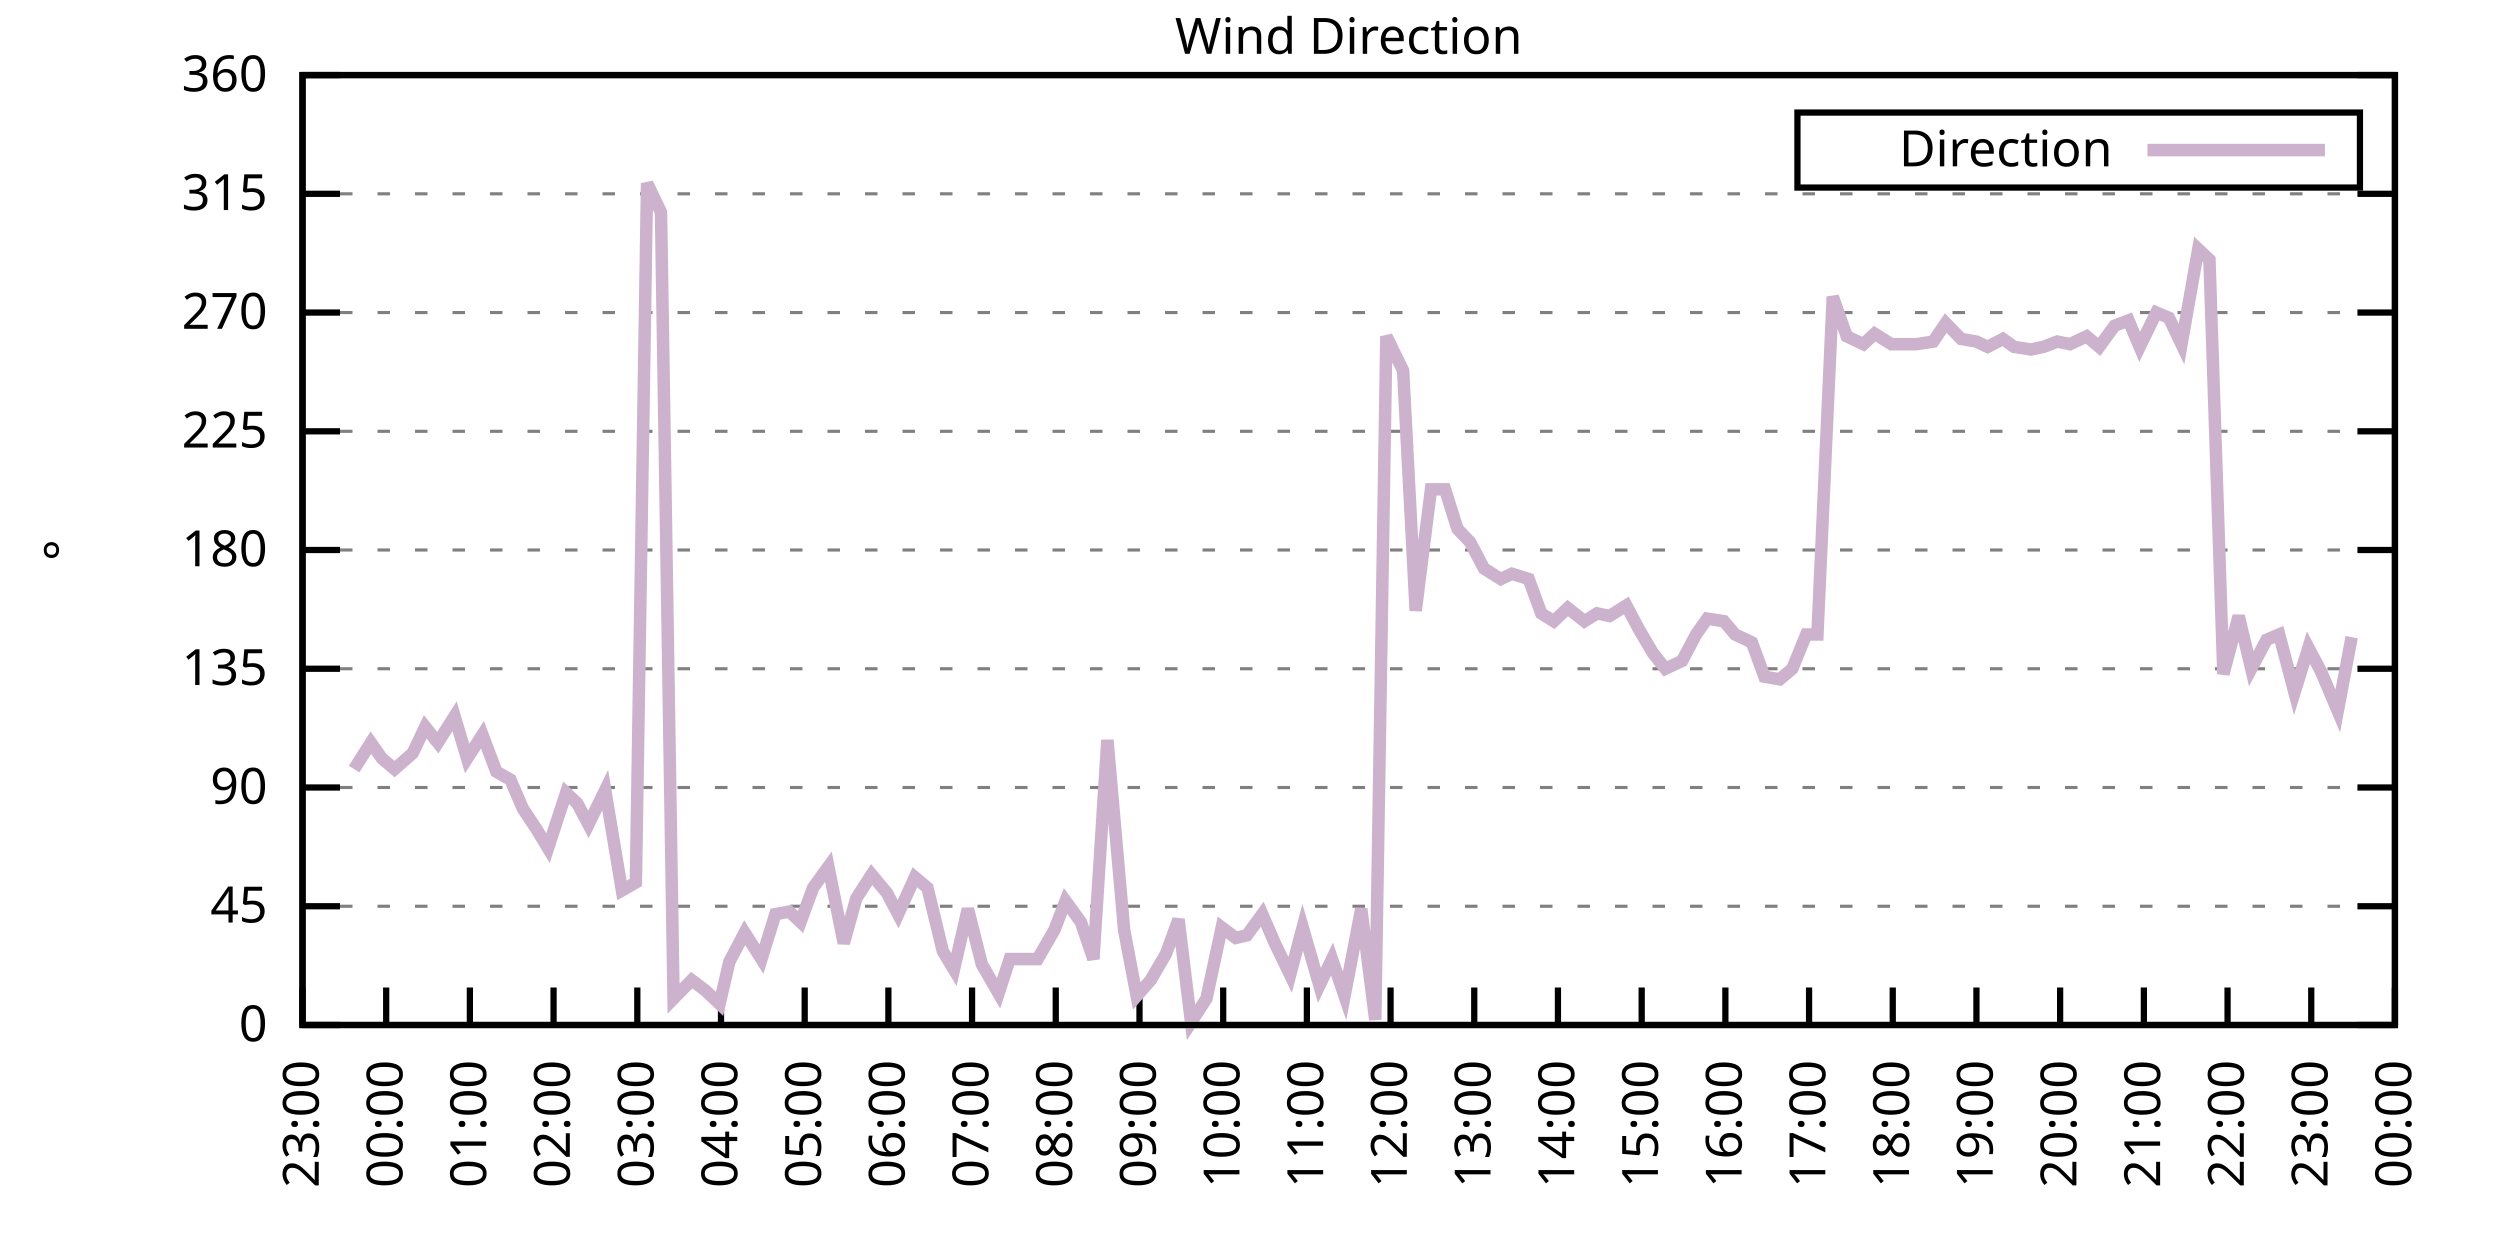
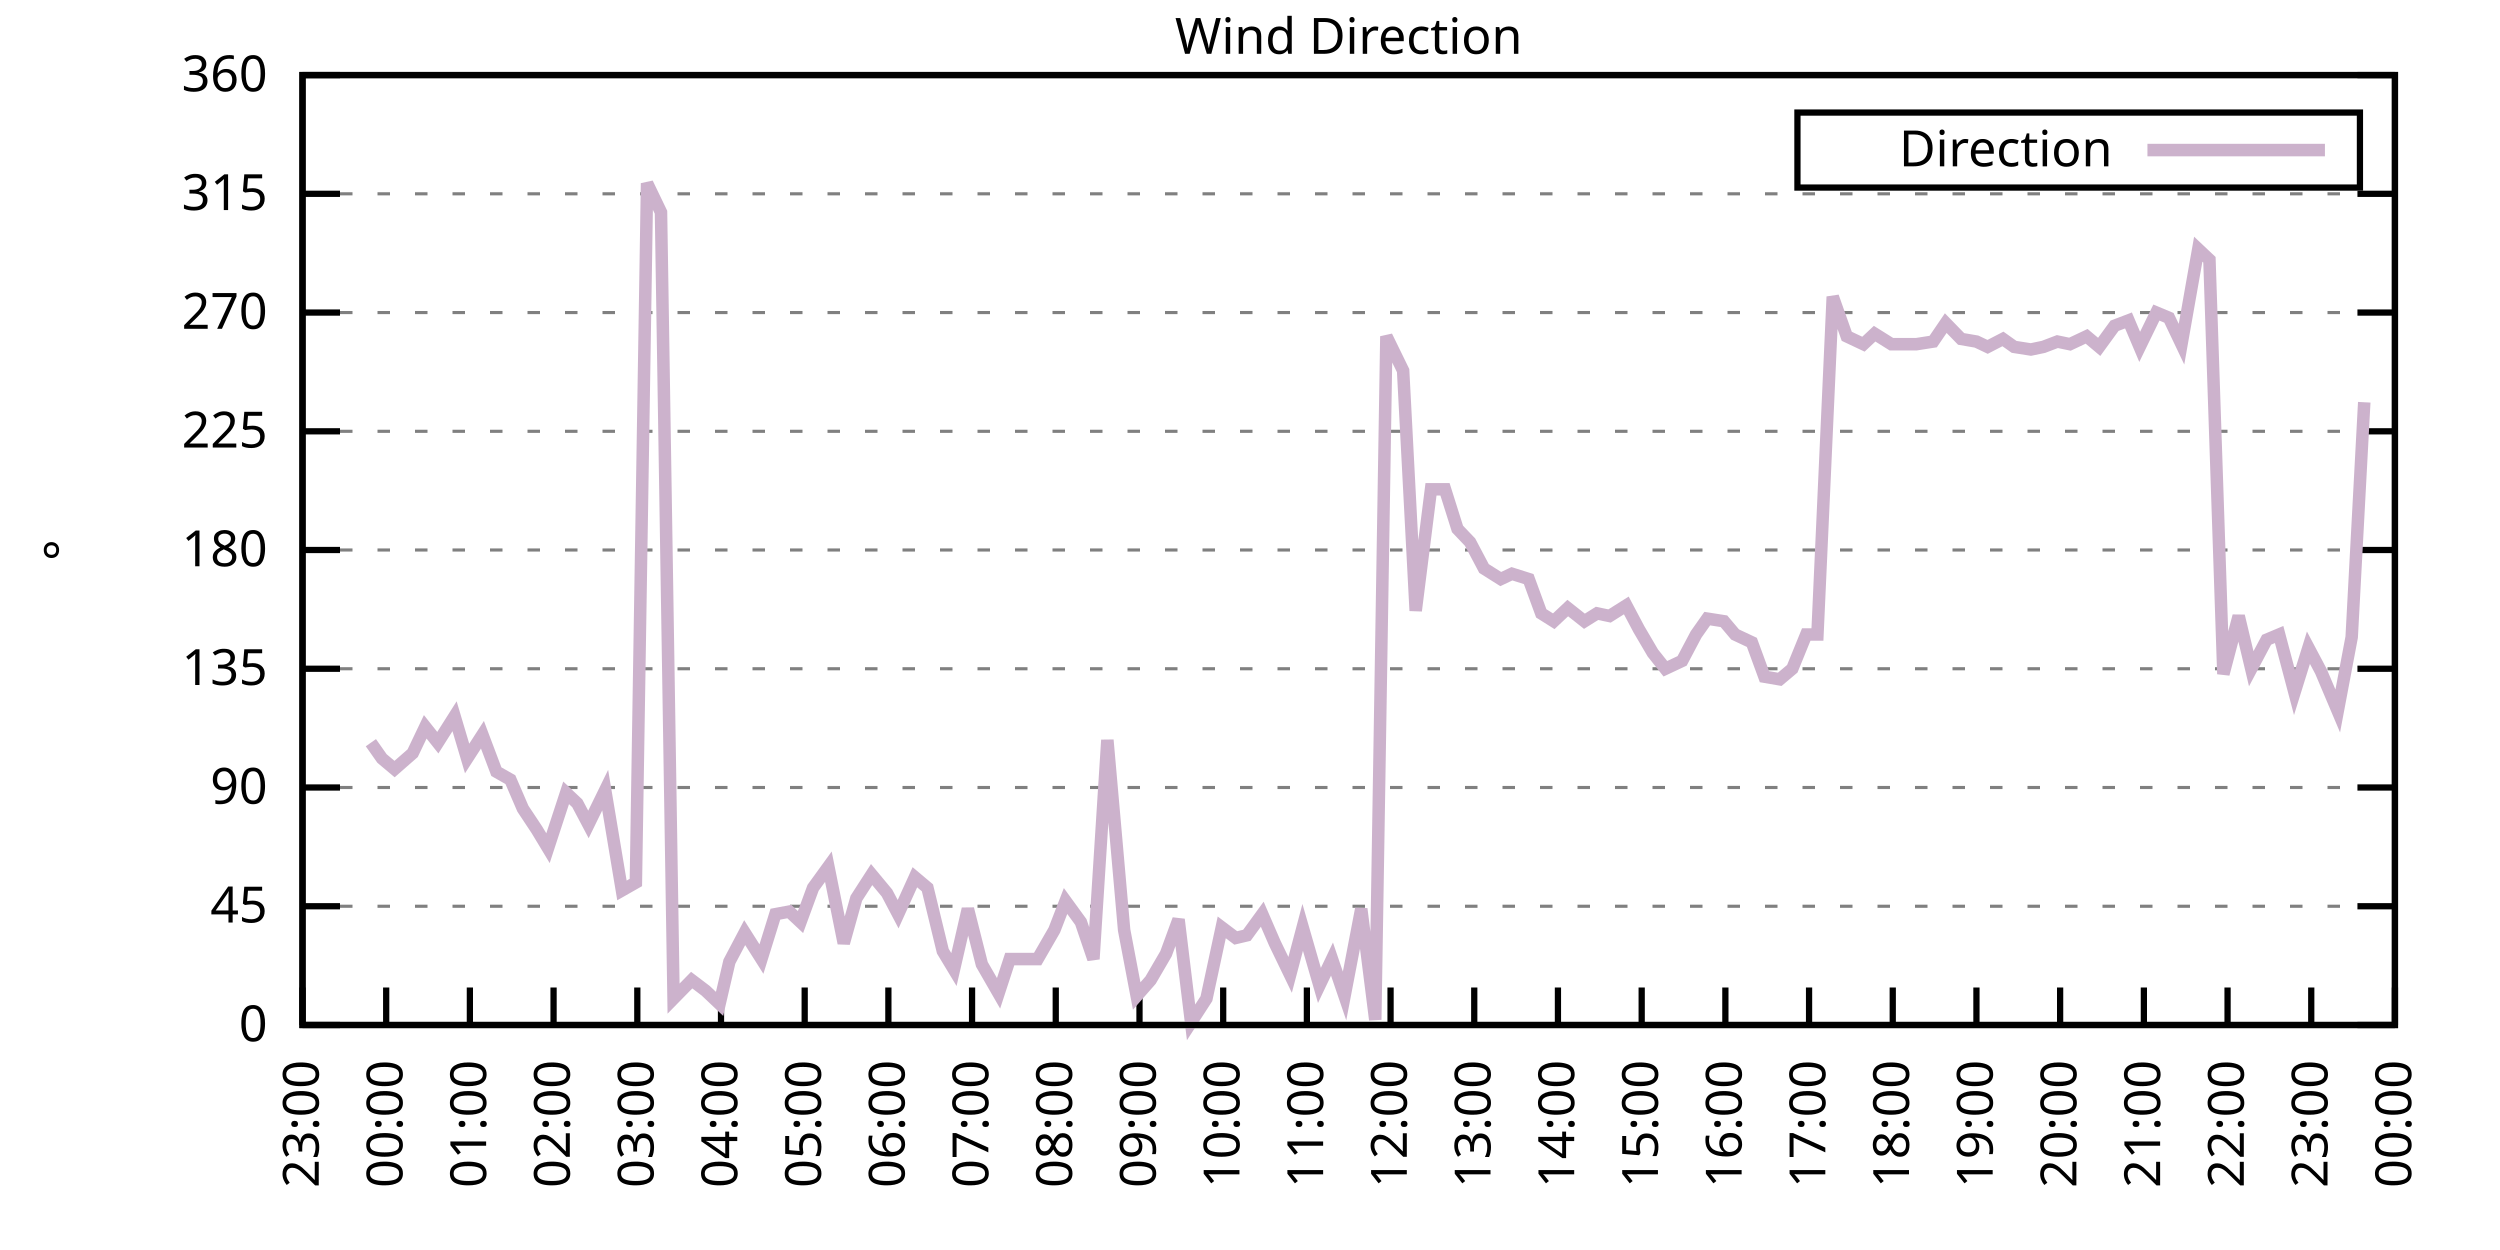
<svg xmlns="http://www.w3.org/2000/svg" xmlns:xlink="http://www.w3.org/1999/xlink" width="400" height="200" viewBox="0 0 400 200">
  <g id="gnuplot_canvas">
    <rect x="0" y="0" width="400" height="200" fill="none" />
    <defs>
      <circle id="gpDot" r="0.5" stroke-width="0.5" stroke="currentColor" />
      <path id="gpPt0" stroke-width="0.333" stroke="currentColor" d="M-1,0 h2 M0,-1 v2" />
      <path id="gpPt1" stroke-width="0.333" stroke="currentColor" d="M-1,-1 L1,1 M1,-1 L-1,1" />
      <path id="gpPt2" stroke-width="0.333" stroke="currentColor" d="M-1,0 L1,0 M0,-1 L0,1 M-1,-1 L1,1 M-1,1 L1,-1" />
      <rect id="gpPt3" stroke-width="0.333" stroke="currentColor" x="-1" y="-1" width="2" height="2" />
      <rect id="gpPt4" stroke-width="0.333" stroke="currentColor" fill="currentColor" x="-1" y="-1" width="2" height="2" />
      <circle id="gpPt5" stroke-width="0.333" stroke="currentColor" cx="0" cy="0" r="1" />
      <use xlink:href="#gpPt5" id="gpPt6" fill="currentColor" stroke="none" />
      <path id="gpPt7" stroke-width="0.333" stroke="currentColor" d="M0,-1.33 L-1.33,0.67 L1.33,0.67 z" />
      <use xlink:href="#gpPt7" id="gpPt8" fill="currentColor" stroke="none" />
      <use xlink:href="#gpPt7" id="gpPt9" stroke="currentColor" transform="rotate(180)" />
      <use xlink:href="#gpPt9" id="gpPt10" fill="currentColor" stroke="none" />
      <use xlink:href="#gpPt3" id="gpPt11" stroke="currentColor" transform="rotate(45)" />
      <use xlink:href="#gpPt11" id="gpPt12" fill="currentColor" stroke="none" />
      <path id="gpPt13" stroke-width="0.333" stroke="currentColor" d="M0,1.330 L1.265,0.411 L0.782,-1.067 L-0.782,-1.076 L-1.265,0.411 z" />
      <use xlink:href="#gpPt13" id="gpPt14" fill="currentColor" stroke="none" />
      <filter id="textbox" filterUnits="objectBoundingBox" x="0" y="0" height="1" width="1">
        <feFlood flood-color="white" flood-opacity="1" result="bgnd" />
        <feComposite in="SourceGraphic" in2="bgnd" operator="atop" />
      </filter>
      <filter id="greybox" filterUnits="objectBoundingBox" x="0" y="0" height="1" width="1">
        <feFlood flood-color="lightgrey" flood-opacity="1" result="grey" />
        <feComposite in="SourceGraphic" in2="grey" operator="atop" />
      </filter>
    </defs>
    <g fill="none" color="white" stroke="currentColor" stroke-width="1.00" stroke-linecap="butt" stroke-linejoin="miter">
</g>
    <g fill="none" color="black" stroke="currentColor" stroke-width="1.00" stroke-linecap="butt" stroke-linejoin="miter">
      <g stroke="none" shape-rendering="crispEdges">
        <polygon fill="rgb(255, 255, 255)" points="48.40,164.00 383.18,164.00 383.18,12.02 48.40,12.02 " />
      </g>
    </g>
    <g fill="none" color="black" stroke="currentColor" stroke-width="1.00" stroke-linecap="butt" stroke-linejoin="miter">
</g>
    <g fill="none" color="black" stroke="black" stroke-width="0.50" stroke-linecap="butt" stroke-linejoin="miter">
</g>
    <g fill="none" color="gray" stroke="currentColor" stroke-width="0.50" stroke-linecap="butt" stroke-linejoin="miter">
      <path stroke="gray" stroke-dasharray="2,4" class="gridline" d="M48.40,164.00 L383.19,164.00  " />
    </g>
    <g fill="none" color="gray" stroke="gray" stroke-width="1.00" stroke-linecap="butt" stroke-linejoin="miter">
</g>
    <g fill="none" color="black" stroke="currentColor" stroke-width="1.00" stroke-linecap="butt" stroke-linejoin="miter">
      <path stroke="black" d="M48.40,164.00 L54.40,164.00 M383.19,164.00 L377.19,164.00  " />
      <g transform="translate(42.80,166.60)" stroke="none" fill="black" font-family="Sans" font-size="8.00" text-anchor="end">
        <text>
          <tspan font-family="Sans"> 0</tspan>
        </text>
      </g>
    </g>
    <g fill="none" color="black" stroke="currentColor" stroke-width="1.00" stroke-linecap="butt" stroke-linejoin="miter">
</g>
    <g fill="none" color="black" stroke="black" stroke-width="0.50" stroke-linecap="butt" stroke-linejoin="miter">
</g>
    <g fill="none" color="gray" stroke="currentColor" stroke-width="0.50" stroke-linecap="butt" stroke-linejoin="miter">
      <path stroke="gray" stroke-dasharray="2,4" class="gridline" d="M48.40,145.00 L383.19,145.00  " />
    </g>
    <g fill="none" color="gray" stroke="gray" stroke-width="1.00" stroke-linecap="butt" stroke-linejoin="miter">
</g>
    <g fill="none" color="black" stroke="currentColor" stroke-width="1.00" stroke-linecap="butt" stroke-linejoin="miter">
      <path stroke="black" d="M48.40,145.00 L54.40,145.00 M383.19,145.00 L377.19,145.00  " />
      <g transform="translate(42.80,147.60)" stroke="none" fill="black" font-family="Sans" font-size="8.00" text-anchor="end">
        <text>
          <tspan font-family="Sans"> 45</tspan>
        </text>
      </g>
    </g>
    <g fill="none" color="black" stroke="currentColor" stroke-width="1.00" stroke-linecap="butt" stroke-linejoin="miter">
</g>
    <g fill="none" color="black" stroke="black" stroke-width="0.50" stroke-linecap="butt" stroke-linejoin="miter">
</g>
    <g fill="none" color="gray" stroke="currentColor" stroke-width="0.50" stroke-linecap="butt" stroke-linejoin="miter">
      <path stroke="gray" stroke-dasharray="2,4" class="gridline" d="M48.40,126.00 L383.19,126.00  " />
    </g>
    <g fill="none" color="gray" stroke="gray" stroke-width="1.00" stroke-linecap="butt" stroke-linejoin="miter">
</g>
    <g fill="none" color="black" stroke="currentColor" stroke-width="1.00" stroke-linecap="butt" stroke-linejoin="miter">
      <path stroke="black" d="M48.40,126.00 L54.40,126.00 M383.19,126.00 L377.19,126.00  " />
      <g transform="translate(42.80,128.60)" stroke="none" fill="black" font-family="Sans" font-size="8.00" text-anchor="end">
        <text>
          <tspan font-family="Sans"> 90</tspan>
        </text>
      </g>
    </g>
    <g fill="none" color="black" stroke="currentColor" stroke-width="1.00" stroke-linecap="butt" stroke-linejoin="miter">
</g>
    <g fill="none" color="black" stroke="black" stroke-width="0.50" stroke-linecap="butt" stroke-linejoin="miter">
</g>
    <g fill="none" color="gray" stroke="currentColor" stroke-width="0.50" stroke-linecap="butt" stroke-linejoin="miter">
      <path stroke="gray" stroke-dasharray="2,4" class="gridline" d="M48.40,107.00 L383.19,107.00  " />
    </g>
    <g fill="none" color="gray" stroke="gray" stroke-width="1.00" stroke-linecap="butt" stroke-linejoin="miter">
</g>
    <g fill="none" color="black" stroke="currentColor" stroke-width="1.00" stroke-linecap="butt" stroke-linejoin="miter">
      <path stroke="black" d="M48.40,107.00 L54.40,107.00 M383.19,107.00 L377.19,107.00  " />
      <g transform="translate(42.80,109.60)" stroke="none" fill="black" font-family="Sans" font-size="8.00" text-anchor="end">
        <text>
          <tspan font-family="Sans"> 135</tspan>
        </text>
      </g>
    </g>
    <g fill="none" color="black" stroke="currentColor" stroke-width="1.00" stroke-linecap="butt" stroke-linejoin="miter">
</g>
    <g fill="none" color="black" stroke="black" stroke-width="0.50" stroke-linecap="butt" stroke-linejoin="miter">
</g>
    <g fill="none" color="gray" stroke="currentColor" stroke-width="0.50" stroke-linecap="butt" stroke-linejoin="miter">
      <path stroke="gray" stroke-dasharray="2,4" class="gridline" d="M48.40,88.00 L383.19,88.00  " />
    </g>
    <g fill="none" color="gray" stroke="gray" stroke-width="1.00" stroke-linecap="butt" stroke-linejoin="miter">
</g>
    <g fill="none" color="black" stroke="currentColor" stroke-width="1.00" stroke-linecap="butt" stroke-linejoin="miter">
      <path stroke="black" d="M48.40,88.00 L54.40,88.00 M383.19,88.00 L377.19,88.00  " />
      <g transform="translate(42.80,90.60)" stroke="none" fill="black" font-family="Sans" font-size="8.00" text-anchor="end">
        <text>
          <tspan font-family="Sans"> 180</tspan>
        </text>
      </g>
    </g>
    <g fill="none" color="black" stroke="currentColor" stroke-width="1.00" stroke-linecap="butt" stroke-linejoin="miter">
</g>
    <g fill="none" color="black" stroke="black" stroke-width="0.50" stroke-linecap="butt" stroke-linejoin="miter">
</g>
    <g fill="none" color="gray" stroke="currentColor" stroke-width="0.50" stroke-linecap="butt" stroke-linejoin="miter">
      <path stroke="gray" stroke-dasharray="2,4" class="gridline" d="M48.40,69.01 L383.19,69.01  " />
    </g>
    <g fill="none" color="gray" stroke="gray" stroke-width="1.00" stroke-linecap="butt" stroke-linejoin="miter">
</g>
    <g fill="none" color="black" stroke="currentColor" stroke-width="1.00" stroke-linecap="butt" stroke-linejoin="miter">
      <path stroke="black" d="M48.40,69.01 L54.40,69.01 M383.19,69.01 L377.19,69.01  " />
      <g transform="translate(42.80,71.61)" stroke="none" fill="black" font-family="Sans" font-size="8.00" text-anchor="end">
        <text>
          <tspan font-family="Sans"> 225</tspan>
        </text>
      </g>
    </g>
    <g fill="none" color="black" stroke="currentColor" stroke-width="1.00" stroke-linecap="butt" stroke-linejoin="miter">
</g>
    <g fill="none" color="black" stroke="black" stroke-width="0.50" stroke-linecap="butt" stroke-linejoin="miter">
</g>
    <g fill="none" color="gray" stroke="currentColor" stroke-width="0.50" stroke-linecap="butt" stroke-linejoin="miter">
      <path stroke="gray" stroke-dasharray="2,4" class="gridline" d="M48.40,50.01 L383.19,50.01  " />
    </g>
    <g fill="none" color="gray" stroke="gray" stroke-width="1.00" stroke-linecap="butt" stroke-linejoin="miter">
</g>
    <g fill="none" color="black" stroke="currentColor" stroke-width="1.00" stroke-linecap="butt" stroke-linejoin="miter">
      <path stroke="black" d="M48.40,50.01 L54.40,50.01 M383.19,50.01 L377.19,50.01  " />
      <g transform="translate(42.80,52.61)" stroke="none" fill="black" font-family="Sans" font-size="8.00" text-anchor="end">
        <text>
          <tspan font-family="Sans"> 270</tspan>
        </text>
      </g>
    </g>
    <g fill="none" color="black" stroke="currentColor" stroke-width="1.00" stroke-linecap="butt" stroke-linejoin="miter">
</g>
    <g fill="none" color="black" stroke="black" stroke-width="0.50" stroke-linecap="butt" stroke-linejoin="miter">
</g>
    <g fill="none" color="gray" stroke="currentColor" stroke-width="0.50" stroke-linecap="butt" stroke-linejoin="miter">
      <path stroke="gray" stroke-dasharray="2,4" class="gridline" d="M48.40,31.01 L383.19,31.01  " />
    </g>
    <g fill="none" color="gray" stroke="gray" stroke-width="1.00" stroke-linecap="butt" stroke-linejoin="miter">
</g>
    <g fill="none" color="black" stroke="currentColor" stroke-width="1.00" stroke-linecap="butt" stroke-linejoin="miter">
      <path stroke="black" d="M48.40,31.01 L54.40,31.01 M383.19,31.01 L377.19,31.01  " />
      <g transform="translate(42.80,33.61)" stroke="none" fill="black" font-family="Sans" font-size="8.00" text-anchor="end">
        <text>
          <tspan font-family="Sans"> 315</tspan>
        </text>
      </g>
    </g>
    <g fill="none" color="black" stroke="currentColor" stroke-width="1.00" stroke-linecap="butt" stroke-linejoin="miter">
</g>
    <g fill="none" color="black" stroke="black" stroke-width="0.50" stroke-linecap="butt" stroke-linejoin="miter">
</g>
    <g fill="none" color="gray" stroke="currentColor" stroke-width="0.50" stroke-linecap="butt" stroke-linejoin="miter">
      <path stroke="gray" stroke-dasharray="2,4" class="gridline" d="M48.40,12.01 L383.19,12.01  " />
    </g>
    <g fill="none" color="gray" stroke="gray" stroke-width="1.00" stroke-linecap="butt" stroke-linejoin="miter">
</g>
    <g fill="none" color="black" stroke="currentColor" stroke-width="1.00" stroke-linecap="butt" stroke-linejoin="miter">
      <path stroke="black" d="M48.40,12.01 L54.40,12.01 M383.19,12.01 L377.19,12.01  " />
      <g transform="translate(42.80,14.61)" stroke="none" fill="black" font-family="Sans" font-size="8.00" text-anchor="end">
        <text>
          <tspan font-family="Sans"> 360</tspan>
        </text>
      </g>
    </g>
    <g fill="none" color="black" stroke="currentColor" stroke-width="1.00" stroke-linecap="butt" stroke-linejoin="miter">
      <path stroke="black" d="M48.40,164.00 L48.40,158.00  " />
      <g transform="translate(51.00,169.60) rotate(270.00)" stroke="none" fill="black" font-family="Sans" font-size="8.00" text-anchor="end">
        <text>
          <tspan font-family="Sans">23:00</tspan>
        </text>
      </g>
    </g>
    <g fill="none" color="black" stroke="currentColor" stroke-width="1.00" stroke-linecap="butt" stroke-linejoin="miter">
      <path stroke="black" d="M61.79,164.00 L61.79,158.00  " />
      <g transform="translate(64.39,169.60) rotate(270.00)" stroke="none" fill="black" font-family="Sans" font-size="8.00" text-anchor="end">
        <text>
          <tspan font-family="Sans">00:00</tspan>
        </text>
      </g>
    </g>
    <g fill="none" color="black" stroke="currentColor" stroke-width="1.00" stroke-linecap="butt" stroke-linejoin="miter">
      <path stroke="black" d="M75.18,164.00 L75.18,158.00  " />
      <g transform="translate(77.78,169.60) rotate(270.00)" stroke="none" fill="black" font-family="Sans" font-size="8.00" text-anchor="end">
        <text>
          <tspan font-family="Sans">01:00</tspan>
        </text>
      </g>
    </g>
    <g fill="none" color="black" stroke="currentColor" stroke-width="1.00" stroke-linecap="butt" stroke-linejoin="miter">
      <path stroke="black" d="M88.57,164.00 L88.57,158.00  " />
      <g transform="translate(91.17,169.60) rotate(270.00)" stroke="none" fill="black" font-family="Sans" font-size="8.00" text-anchor="end">
        <text>
          <tspan font-family="Sans">02:00</tspan>
        </text>
      </g>
    </g>
    <g fill="none" color="black" stroke="currentColor" stroke-width="1.00" stroke-linecap="butt" stroke-linejoin="miter">
      <path stroke="black" d="M101.97,164.00 L101.97,158.00  " />
      <g transform="translate(104.57,169.60) rotate(270.00)" stroke="none" fill="black" font-family="Sans" font-size="8.00" text-anchor="end">
        <text>
          <tspan font-family="Sans">03:00</tspan>
        </text>
      </g>
    </g>
    <g fill="none" color="black" stroke="currentColor" stroke-width="1.00" stroke-linecap="butt" stroke-linejoin="miter">
      <path stroke="black" d="M115.36,164.00 L115.36,158.00  " />
      <g transform="translate(117.96,169.60) rotate(270.00)" stroke="none" fill="black" font-family="Sans" font-size="8.00" text-anchor="end">
        <text>
          <tspan font-family="Sans">04:00</tspan>
        </text>
      </g>
    </g>
    <g fill="none" color="black" stroke="currentColor" stroke-width="1.00" stroke-linecap="butt" stroke-linejoin="miter">
      <path stroke="black" d="M128.75,164.00 L128.75,158.00  " />
      <g transform="translate(131.35,169.60) rotate(270.00)" stroke="none" fill="black" font-family="Sans" font-size="8.00" text-anchor="end">
        <text>
          <tspan font-family="Sans">05:00</tspan>
        </text>
      </g>
    </g>
    <g fill="none" color="black" stroke="currentColor" stroke-width="1.00" stroke-linecap="butt" stroke-linejoin="miter">
      <path stroke="black" d="M142.14,164.00 L142.14,158.00  " />
      <g transform="translate(144.74,169.60) rotate(270.00)" stroke="none" fill="black" font-family="Sans" font-size="8.00" text-anchor="end">
        <text>
          <tspan font-family="Sans">06:00</tspan>
        </text>
      </g>
    </g>
    <g fill="none" color="black" stroke="currentColor" stroke-width="1.00" stroke-linecap="butt" stroke-linejoin="miter">
      <path stroke="black" d="M155.53,164.00 L155.53,158.00  " />
      <g transform="translate(158.13,169.60) rotate(270.00)" stroke="none" fill="black" font-family="Sans" font-size="8.00" text-anchor="end">
        <text>
          <tspan font-family="Sans">07:00</tspan>
        </text>
      </g>
    </g>
    <g fill="none" color="black" stroke="currentColor" stroke-width="1.00" stroke-linecap="butt" stroke-linejoin="miter">
      <path stroke="black" d="M168.92,164.00 L168.92,158.00  " />
      <g transform="translate(171.52,169.60) rotate(270.00)" stroke="none" fill="black" font-family="Sans" font-size="8.00" text-anchor="end">
        <text>
          <tspan font-family="Sans">08:00</tspan>
        </text>
      </g>
    </g>
    <g fill="none" color="black" stroke="currentColor" stroke-width="1.00" stroke-linecap="butt" stroke-linejoin="miter">
      <path stroke="black" d="M182.32,164.00 L182.32,158.00  " />
      <g transform="translate(184.92,169.60) rotate(270.00)" stroke="none" fill="black" font-family="Sans" font-size="8.00" text-anchor="end">
        <text>
          <tspan font-family="Sans">09:00</tspan>
        </text>
      </g>
    </g>
    <g fill="none" color="black" stroke="currentColor" stroke-width="1.00" stroke-linecap="butt" stroke-linejoin="miter">
      <path stroke="black" d="M195.71,164.00 L195.71,158.00  " />
      <g transform="translate(198.31,169.60) rotate(270.00)" stroke="none" fill="black" font-family="Sans" font-size="8.00" text-anchor="end">
        <text>
          <tspan font-family="Sans">10:00</tspan>
        </text>
      </g>
    </g>
    <g fill="none" color="black" stroke="currentColor" stroke-width="1.00" stroke-linecap="butt" stroke-linejoin="miter">
      <path stroke="black" d="M209.10,164.00 L209.10,158.00  " />
      <g transform="translate(211.70,169.60) rotate(270.00)" stroke="none" fill="black" font-family="Sans" font-size="8.00" text-anchor="end">
        <text>
          <tspan font-family="Sans">11:00</tspan>
        </text>
      </g>
    </g>
    <g fill="none" color="black" stroke="currentColor" stroke-width="1.00" stroke-linecap="butt" stroke-linejoin="miter">
      <path stroke="black" d="M222.49,164.00 L222.49,158.00  " />
      <g transform="translate(225.09,169.60) rotate(270.00)" stroke="none" fill="black" font-family="Sans" font-size="8.00" text-anchor="end">
        <text>
          <tspan font-family="Sans">12:00</tspan>
        </text>
      </g>
    </g>
    <g fill="none" color="black" stroke="currentColor" stroke-width="1.00" stroke-linecap="butt" stroke-linejoin="miter">
      <path stroke="black" d="M235.88,164.00 L235.88,158.00  " />
      <g transform="translate(238.48,169.60) rotate(270.00)" stroke="none" fill="black" font-family="Sans" font-size="8.00" text-anchor="end">
        <text>
          <tspan font-family="Sans">13:00</tspan>
        </text>
      </g>
    </g>
    <g fill="none" color="black" stroke="currentColor" stroke-width="1.00" stroke-linecap="butt" stroke-linejoin="miter">
      <path stroke="black" d="M249.27,164.00 L249.27,158.00  " />
      <g transform="translate(251.87,169.60) rotate(270.00)" stroke="none" fill="black" font-family="Sans" font-size="8.00" text-anchor="end">
        <text>
          <tspan font-family="Sans">14:00</tspan>
        </text>
      </g>
    </g>
    <g fill="none" color="black" stroke="currentColor" stroke-width="1.00" stroke-linecap="butt" stroke-linejoin="miter">
      <path stroke="black" d="M262.67,164.00 L262.67,158.00  " />
      <g transform="translate(265.27,169.60) rotate(270.00)" stroke="none" fill="black" font-family="Sans" font-size="8.00" text-anchor="end">
        <text>
          <tspan font-family="Sans">15:00</tspan>
        </text>
      </g>
    </g>
    <g fill="none" color="black" stroke="currentColor" stroke-width="1.00" stroke-linecap="butt" stroke-linejoin="miter">
      <path stroke="black" d="M276.06,164.00 L276.06,158.00  " />
      <g transform="translate(278.66,169.60) rotate(270.00)" stroke="none" fill="black" font-family="Sans" font-size="8.00" text-anchor="end">
        <text>
          <tspan font-family="Sans">16:00</tspan>
        </text>
      </g>
    </g>
    <g fill="none" color="black" stroke="currentColor" stroke-width="1.00" stroke-linecap="butt" stroke-linejoin="miter">
      <path stroke="black" d="M289.45,164.00 L289.45,158.00  " />
      <g transform="translate(292.05,169.60) rotate(270.00)" stroke="none" fill="black" font-family="Sans" font-size="8.00" text-anchor="end">
        <text>
          <tspan font-family="Sans">17:00</tspan>
        </text>
      </g>
    </g>
    <g fill="none" color="black" stroke="currentColor" stroke-width="1.00" stroke-linecap="butt" stroke-linejoin="miter">
      <path stroke="black" d="M302.84,164.00 L302.84,158.00  " />
      <g transform="translate(305.44,169.60) rotate(270.00)" stroke="none" fill="black" font-family="Sans" font-size="8.00" text-anchor="end">
        <text>
          <tspan font-family="Sans">18:00</tspan>
        </text>
      </g>
    </g>
    <g fill="none" color="black" stroke="currentColor" stroke-width="1.00" stroke-linecap="butt" stroke-linejoin="miter">
      <path stroke="black" d="M316.23,164.00 L316.23,158.00  " />
      <g transform="translate(318.83,169.60) rotate(270.00)" stroke="none" fill="black" font-family="Sans" font-size="8.00" text-anchor="end">
        <text>
          <tspan font-family="Sans">19:00</tspan>
        </text>
      </g>
    </g>
    <g fill="none" color="black" stroke="currentColor" stroke-width="1.00" stroke-linecap="butt" stroke-linejoin="miter">
      <path stroke="black" d="M329.62,164.00 L329.62,158.00  " />
      <g transform="translate(332.22,169.60) rotate(270.00)" stroke="none" fill="black" font-family="Sans" font-size="8.00" text-anchor="end">
        <text>
          <tspan font-family="Sans">20:00</tspan>
        </text>
      </g>
    </g>
    <g fill="none" color="black" stroke="currentColor" stroke-width="1.00" stroke-linecap="butt" stroke-linejoin="miter">
      <path stroke="black" d="M343.02,164.00 L343.02,158.00  " />
      <g transform="translate(345.62,169.60) rotate(270.00)" stroke="none" fill="black" font-family="Sans" font-size="8.00" text-anchor="end">
        <text>
          <tspan font-family="Sans">21:00</tspan>
        </text>
      </g>
    </g>
    <g fill="none" color="black" stroke="currentColor" stroke-width="1.00" stroke-linecap="butt" stroke-linejoin="miter">
      <path stroke="black" d="M356.41,164.00 L356.41,158.00  " />
      <g transform="translate(359.01,169.60) rotate(270.00)" stroke="none" fill="black" font-family="Sans" font-size="8.00" text-anchor="end">
        <text>
          <tspan font-family="Sans">22:00</tspan>
        </text>
      </g>
    </g>
    <g fill="none" color="black" stroke="currentColor" stroke-width="1.00" stroke-linecap="butt" stroke-linejoin="miter">
      <path stroke="black" d="M369.80,164.00 L369.80,158.00  " />
      <g transform="translate(372.40,169.60) rotate(270.00)" stroke="none" fill="black" font-family="Sans" font-size="8.00" text-anchor="end">
        <text>
          <tspan font-family="Sans">23:00</tspan>
        </text>
      </g>
    </g>
    <g fill="none" color="black" stroke="currentColor" stroke-width="1.00" stroke-linecap="butt" stroke-linejoin="miter">
      <path stroke="black" d="M383.19,164.00 L383.19,158.00  " />
      <g transform="translate(385.79,169.60) rotate(270.00)" stroke="none" fill="black" font-family="Sans" font-size="8.00" text-anchor="end">
        <text>
          <tspan font-family="Sans">00:00</tspan>
        </text>
      </g>
    </g>
    <g fill="none" color="black" stroke="currentColor" stroke-width="1.00" stroke-linecap="butt" stroke-linejoin="miter">
</g>
    <g fill="none" color="black" stroke="currentColor" stroke-width="1.00" stroke-linecap="butt" stroke-linejoin="miter">
      <path stroke="black" d="M48.40,12.01 L48.40,164.00 L383.19,164.00 L383.19,12.01 L48.40,12.01 Z  " />
    </g>
    <g fill="none" color="black" stroke="currentColor" stroke-width="1.00" stroke-linecap="butt" stroke-linejoin="miter">
</g>
    <g fill="none" color="black" stroke="currentColor" stroke-width="1.00" stroke-linecap="butt" stroke-linejoin="miter">
      <path stroke="black" d="M287.59,30.01 L287.59,18.01 L377.59,18.01 L377.59,30.01 L287.59,30.01 Z  " />
    </g>
    <g id="Wind_direction_plot_1">
      <g fill="none" color="white" stroke="black" stroke-width="2.00" stroke-linecap="butt" stroke-linejoin="miter">
</g>
      <g fill="none" color="black" stroke="currentColor" stroke-width="2.00" stroke-linecap="butt" stroke-linejoin="miter">
        <g transform="translate(337.99,26.61)" stroke="none" fill="black" font-family="Sans" font-size="8.00" text-anchor="end">
          <text>
            <tspan font-family="Sans">Direction</tspan>
          </text>
        </g>
      </g>
      <g fill="none" color="black" stroke="currentColor" stroke-width="2.00" stroke-linecap="butt" stroke-linejoin="miter">
-         <path stroke="rgb(204, 178, 204)" d="M343.59,24.01 L371.99,24.01 M56.66,123.05 L59.34,118.83 L61.12,121.36 L63.13,123.05 L66.03,120.51 L68.04,116.29   L70.05,118.83 L72.73,114.60 L74.74,121.36 L77.19,117.56 L79.42,123.47 L81.66,124.74 L83.66,129.38 L85.90,132.76   L87.68,135.71 L90.58,126.85 L92.37,128.54 L94.15,131.91 L96.83,126.42 L99.51,142.47 L101.74,141.20 L103.53,29.32   L105.76,33.96 L107.77,159.78 L110.67,156.82 L112.90,158.51 L115.13,160.62 L116.70,153.87 L119.15,149.22 L121.83,153.45   L124.06,146.27 L126.29,145.85 L128.08,147.53 L130.09,142.05 L132.54,138.67 L135.00,150.91 L137.01,143.73 L139.46,139.93   L141.92,142.89 L143.70,146.27 L146.38,140.36 L148.39,142.05 L150.85,152.18 L152.63,155.13 L154.86,145.42 L157.10,154.29   L159.77,158.93 L161.56,153.45 L164.24,153.45 L166.02,153.45 L168.70,148.80 L170.49,144.16 L172.94,147.53 L174.95,153.45   L177.18,118.40 L179.86,148.80 L181.87,159.36 L184.10,156.82 L186.56,152.60 L188.57,147.11 L190.57,163.58 L193.03,159.78   L195.48,148.38 L197.72,150.07 L199.50,149.65 L201.96,146.27 L203.97,150.91 L206.42,155.98 L208.43,148.38 L211.11,157.67   L213.12,153.45 L215.13,159.36 L217.80,145.42 L220.04,163.16 L221.82,53.81 L224.50,59.30 L226.51,97.72 L228.96,78.29   L231.20,78.29 L233.20,84.63 L235.21,86.74 L237.44,90.96 L240.12,92.65 L241.91,91.80 L244.59,92.65 L246.60,98.14   L248.60,99.40 L250.84,97.29 L253.51,99.40 L255.52,98.14 L257.53,98.56 L260.21,96.87 L262.22,100.67 L264.45,104.47   L266.46,107.00 L269.14,105.74 L271.37,101.52 L273.16,98.98 L275.83,99.40 L277.62,101.52 L280.30,102.78 L282.31,108.27   L284.76,108.69 L286.77,107.00 L289.00,101.52 L290.79,101.52 L293.24,47.47 L295.48,53.81 L298.15,55.07 L299.94,53.39   L302.62,55.07 L304.85,55.07 L306.63,55.07 L309.31,54.65 L311.32,51.70 L313.78,54.23 L316.23,54.65 L318.02,55.50   L320.47,54.23 L322.26,55.50 L324.94,55.92 L326.95,55.50 L329.18,54.65 L331.19,55.07 L333.86,53.81 L335.87,55.50   L338.33,52.12 L340.56,51.27 L342.35,55.50 L345.02,50.01 L347.03,50.85 L349.04,55.07 L351.72,39.87 L353.51,41.56   L355.74,107.85 L358.19,98.56 L360.20,107.00 L362.66,102.36 L364.66,101.52 L367.12,110.80 L369.35,103.63 L371.36,107.43   L374.04,113.76 L376.27,101.94  " />
+         <path stroke="rgb(204, 178, 204)" d="M343.59,24.01 L371.99,24.01 M59.34,118.83 L61.12,121.36 L63.13,123.05 L66.03,120.51 L68.04,116.29 L70.05,118.83   L72.73,114.60 L74.74,121.36 L77.19,117.56 L79.42,123.47 L81.66,124.74 L83.66,129.38 L85.90,132.76 L87.68,135.71   L90.58,126.85 L92.37,128.54 L94.15,131.91 L96.83,126.42 L99.51,142.47 L101.74,141.20 L103.53,29.32 L105.76,33.96   L107.77,159.78 L110.67,156.82 L112.90,158.51 L115.13,160.62 L116.70,153.87 L119.15,149.22 L121.83,153.45 L124.06,146.27   L126.29,145.85 L128.08,147.53 L130.09,142.05 L132.54,138.67 L135.00,150.91 L137.01,143.73 L139.46,139.93 L141.92,142.89   L143.70,146.27 L146.38,140.36 L148.39,142.05 L150.85,152.18 L152.63,155.13 L154.86,145.42 L157.10,154.29 L159.77,158.93   L161.56,153.45 L164.24,153.45 L166.02,153.45 L168.70,148.80 L170.49,144.16 L172.94,147.53 L174.95,153.45 L177.18,118.40   L179.86,148.80 L181.87,159.36 L184.10,156.82 L186.56,152.60 L188.57,147.11 L190.57,163.58 L193.03,159.78 L195.48,148.38   L197.72,150.07 L199.50,149.65 L201.96,146.27 L203.97,150.91 L206.42,155.98 L208.43,148.38 L211.11,157.67 L213.12,153.45   L215.13,159.36 L217.80,145.42 L220.04,163.16 L221.82,53.81 L224.50,59.30 L226.51,97.72 L228.96,78.29 L231.20,78.29   L233.20,84.63 L235.21,86.74 L237.44,90.96 L240.12,92.65 L241.91,91.80 L244.59,92.65 L246.60,98.14 L248.60,99.40   L250.84,97.29 L253.51,99.40 L255.52,98.14 L257.53,98.56 L260.21,96.87 L262.22,100.67 L264.45,104.47 L266.46,107.00   L269.14,105.74 L271.37,101.52 L273.16,98.98 L275.83,99.40 L277.62,101.52 L280.30,102.78 L282.31,108.27 L284.76,108.69   L286.77,107.00 L289.00,101.52 L290.79,101.52 L293.24,47.47 L295.48,53.81 L298.15,55.07 L299.94,53.39 L302.62,55.07   L304.85,55.07 L306.63,55.07 L309.31,54.65 L311.32,51.70 L313.78,54.23 L316.23,54.65 L318.02,55.50 L320.47,54.23   L322.26,55.50 L324.94,55.92 L326.95,55.50 L329.18,54.65 L331.19,55.07 L333.86,53.81 L335.87,55.50 L338.33,52.12   L340.56,51.27 L342.35,55.50 L345.02,50.01 L347.03,50.85 L349.04,55.07 L351.72,39.87 L353.51,41.56 L355.74,107.85   L358.19,98.56 L360.20,107.00 L362.66,102.36 L364.66,101.52 L367.12,110.80 L369.35,103.63 L371.36,107.43 L374.04,113.76   L376.27,101.94 L378.28,64.36  " />
      </g>
    </g>
    <g fill="none" color="black" stroke="currentColor" stroke-width="2.00" stroke-linecap="butt" stroke-linejoin="miter">
</g>
    <g fill="none" color="black" stroke="black" stroke-width="1.00" stroke-linecap="butt" stroke-linejoin="miter">
</g>
    <g fill="none" color="black" stroke="currentColor" stroke-width="1.00" stroke-linecap="butt" stroke-linejoin="miter">
      <path stroke="black" d="M48.40,12.01 L48.40,164.00 L383.19,164.00 L383.19,12.01 L48.40,12.01 Z  " />
      <g transform="translate(12.80,88.01) rotate(270.00)" stroke="none" fill="black" font-family="Sans" font-size="8.00" text-anchor="middle">
        <text>
          <tspan font-family="Sans">°</tspan>
        </text>
      </g>
    </g>
    <g fill="none" color="black" stroke="currentColor" stroke-width="1.00" stroke-linecap="butt" stroke-linejoin="miter">
</g>
    <g fill="none" color="black" stroke="currentColor" stroke-width="1.00" stroke-linecap="butt" stroke-linejoin="miter">
      <g transform="translate(215.79,8.61)" stroke="none" fill="black" font-family="Sans" font-size="8.00" text-anchor="middle">
        <text>
          <tspan font-family="Sans">Wind Direction</tspan>
        </text>
      </g>
    </g>
    <g fill="none" color="black" stroke="currentColor" stroke-width="1.00" stroke-linecap="butt" stroke-linejoin="miter">
</g>
  </g>
</svg>
